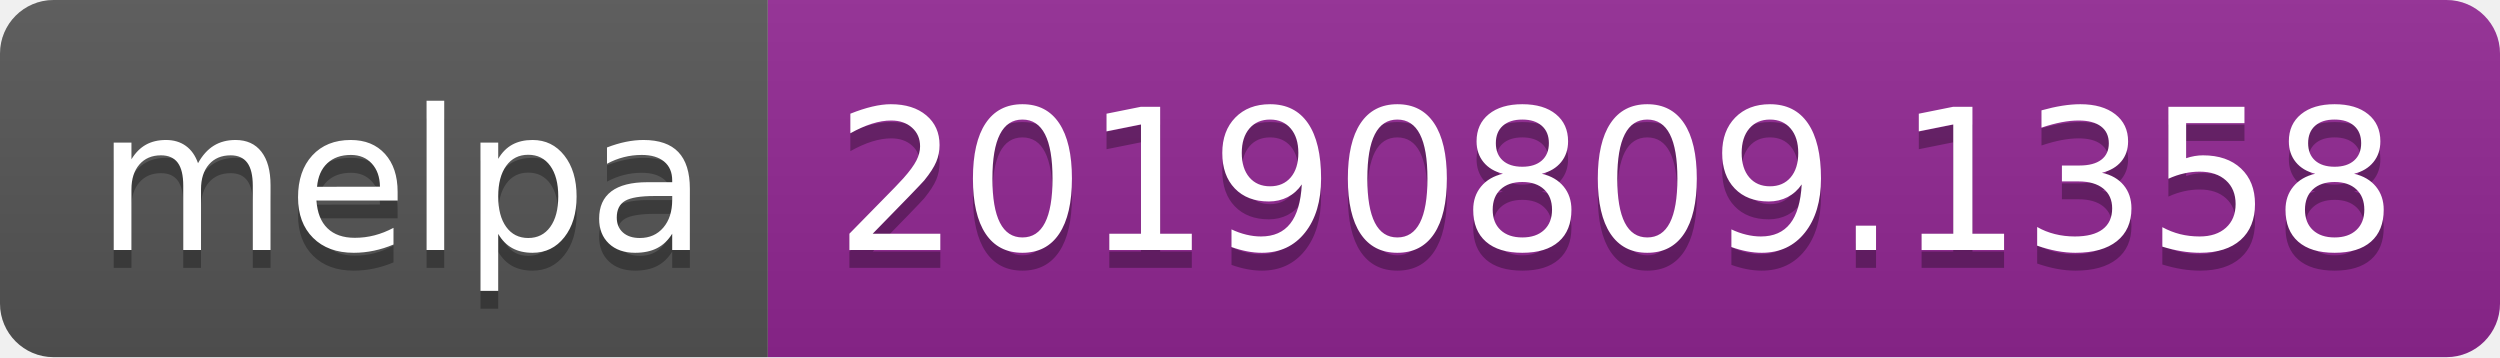
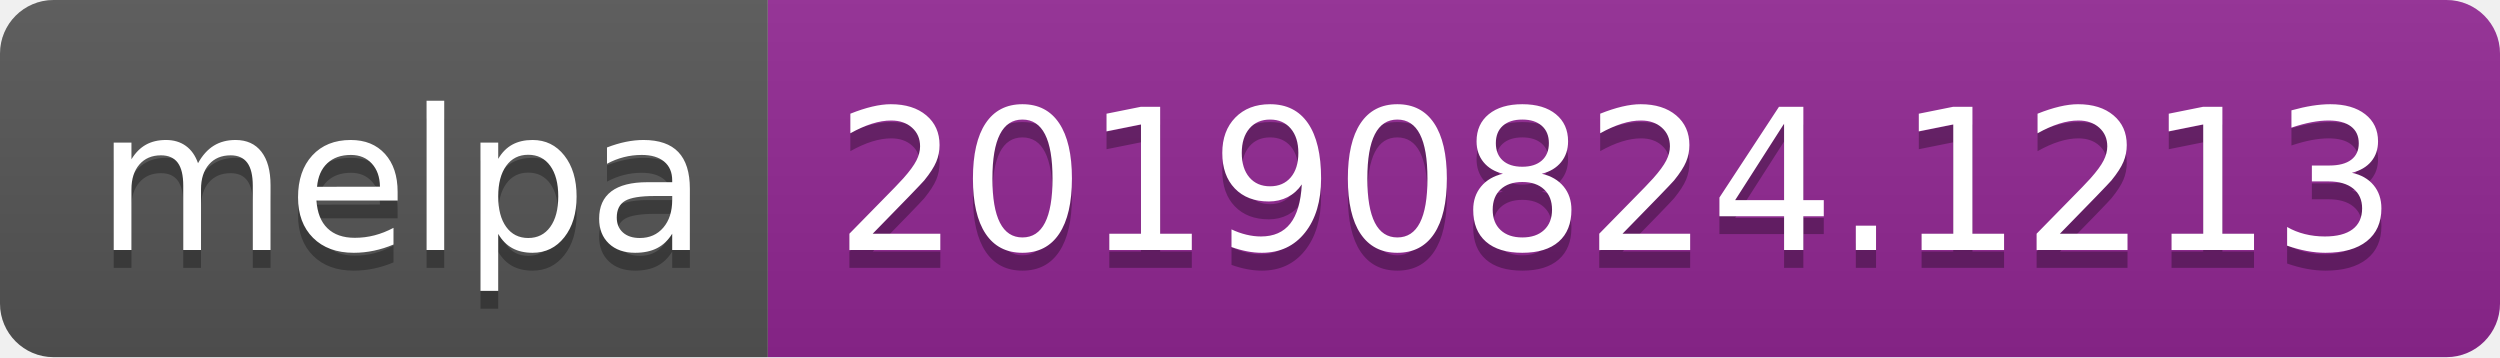
<svg xmlns="http://www.w3.org/2000/svg" width="140" height="20">
  <linearGradient id="b" x2="0" y2="100%">
    <stop offset="0" stop-color="#bbb" stop-opacity=".1" />
    <stop offset="1" stop-opacity=".1" />
  </linearGradient>
  <clipPath id="a">
    <rect width="140" height="20" rx="3" fill="#fff" />
  </clipPath>
  <g clip-path="url(#a)">
    <path fill="#555" d="M0 0h43v20H0z" />
    <path fill="#922793" d="M43 0h97v20H43z" />
    <path fill="url(#b)" d="M0 0h140v20H0z" />
  </g>
  <g fill="#fff" text-anchor="middle" font-family="DejaVu Sans,Verdana,Geneva,sans-serif" font-size="110">
    <text x="225" y="150" fill="#010101" fill-opacity=".3" transform="scale(.1)" textLength="330">melpa</text>
    <text x="225" y="140" transform="scale(.1)" textLength="330">melpa</text>
-     <text x="905" y="150" fill="#010101" fill-opacity=".3" transform="scale(.1)" textLength="870">20190809.1358</text>
-     <text x="905" y="140" transform="scale(.1)" textLength="870">20190809.1358</text>
+     <text x="905" y="150" fill="#010101" fill-opacity=".3" transform="scale(.1)" textLength="870">20190824.1213</text>
+     <text x="905" y="140" transform="scale(.1)" textLength="870">20190824.1213</text>
  </g>
</svg>
